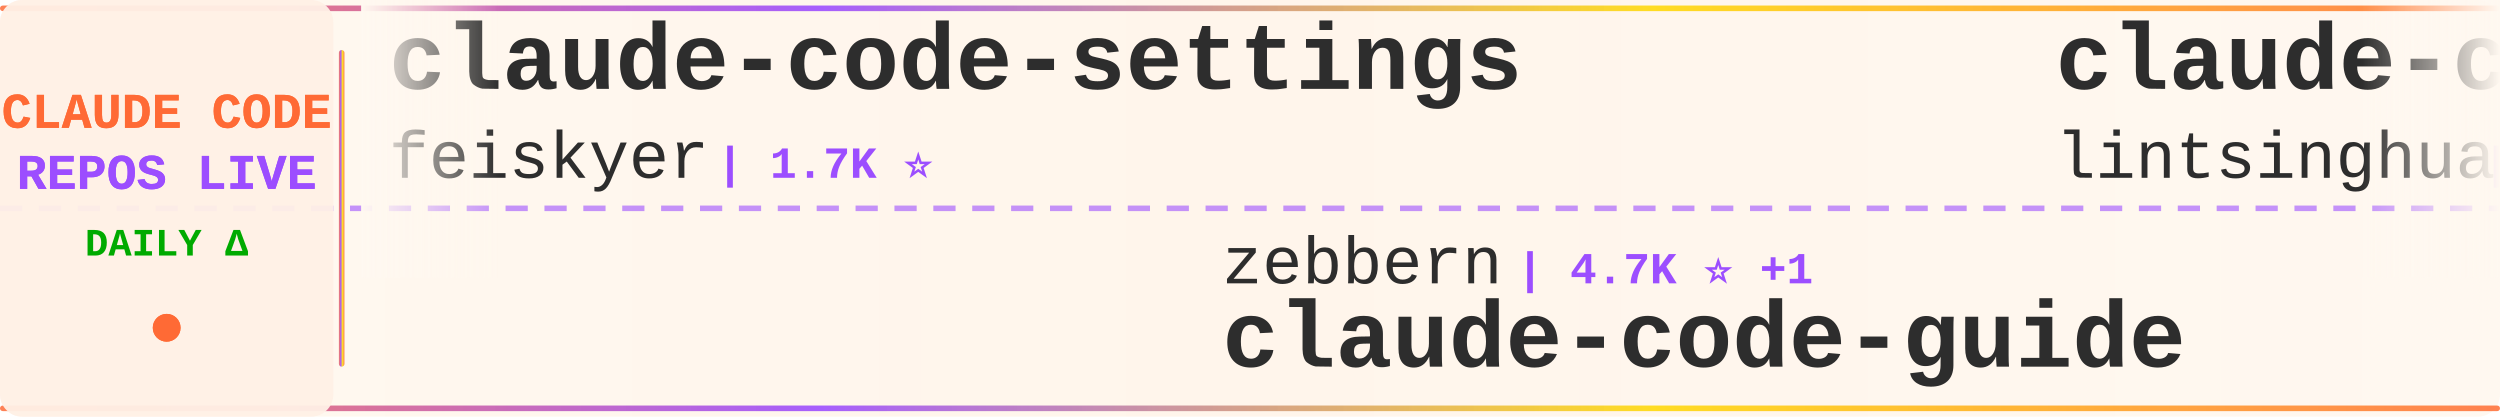
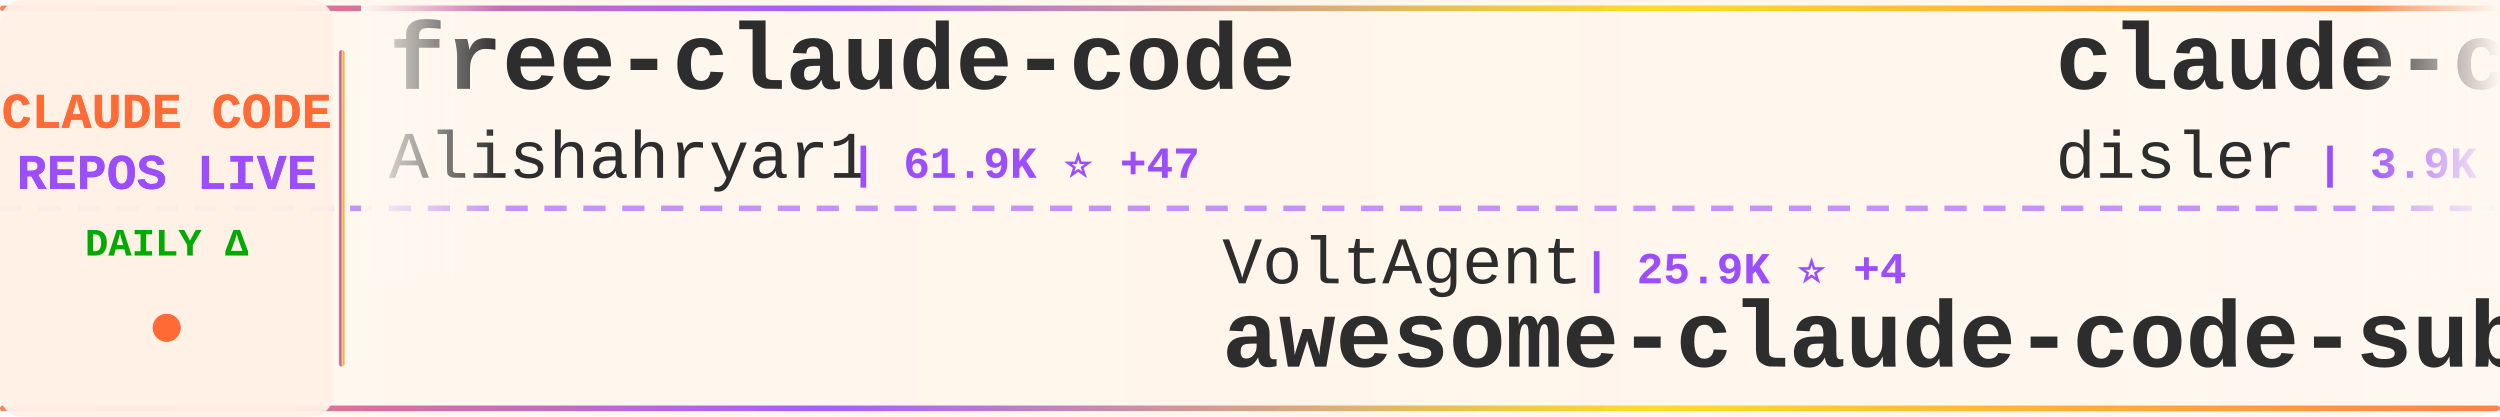
<svg xmlns="http://www.w3.org/2000/svg" width="900" height="150">
  <defs>
    <linearGradient id="tickerBg" x1="0%" y1="0%" x2="100%" y2="0%">
      <stop offset="0%" style="stop-color:#fff8f0;stop-opacity:0.98" />
      <stop offset="50%" style="stop-color:#fff5eb;stop-opacity:1" />
      <stop offset="100%" style="stop-color:#fff8f0;stop-opacity:0.98" />
    </linearGradient>
    <linearGradient id="borderGrad" x1="0%" y1="0%" x2="100%" y2="0%">
      <stop offset="0%" style="stop-color:#FF6B35;stop-opacity:0.85">
        <animate attributeName="stop-opacity" values="0.85;1;0.85" dur="2s" repeatCount="indefinite" />
      </stop>
      <stop offset="33%" style="stop-color:#9C4EFF;stop-opacity:0.9">
        <animate attributeName="stop-opacity" values="0.9;1;0.9" dur="2.2s" repeatCount="indefinite" />
      </stop>
      <stop offset="66%" style="stop-color:#FFD700;stop-opacity:0.85">
        <animate attributeName="stop-opacity" values="0.85;1;0.85" dur="1.8s" repeatCount="indefinite" />
      </stop>
      <stop offset="100%" style="stop-color:#FF6B35;stop-opacity:0.85">
        <animate attributeName="stop-opacity" values="0.85;1;0.85" dur="2s" repeatCount="indefinite" />
      </stop>
    </linearGradient>
    <filter id="textGlow">
      <feGaussianBlur stdDeviation="0.15" result="coloredBlur" />
      <feMerge>
        <feMergeNode in="coloredBlur" />
        <feMergeNode in="SourceGraphic" />
      </feMerge>
    </filter>
    <filter id="metricGlow">
      <feGaussianBlur stdDeviation="0.2" result="coloredBlur" />
      <feMerge>
        <feMergeNode in="coloredBlur" />
        <feMergeNode in="SourceGraphic" />
      </feMerge>
    </filter>
    <linearGradient id="leftFade" x1="0%" y1="0%" x2="100%" y2="0%">
      <stop offset="0%" style="stop-color:#fff8f0;stop-opacity:1" />
      <stop offset="100%" style="stop-color:#fff8f0;stop-opacity:0" />
    </linearGradient>
    <linearGradient id="rightFade" x1="0%" y1="0%" x2="100%" y2="0%">
      <stop offset="0%" style="stop-color:#fff8f0;stop-opacity:0" />
      <stop offset="100%" style="stop-color:#fff8f0;stop-opacity:1" />
    </linearGradient>
  </defs>
  <rect width="900" height="150" fill="url(#tickerBg)" rx="8" />
  <rect x="0" y="2" width="900" height="2" fill="url(#borderGrad)" rx="1" />
  <rect x="0" y="146" width="900" height="2" fill="url(#borderGrad)" rx="1" />
  <line x1="0" y1="75" x2="900" y2="75" stroke="#9C4EFF" stroke-width="2" stroke-dasharray="8 6" opacity="0.6" />
  <rect x="0" y="0" width="120" height="150" fill="#fff0e6" opacity="0.95" rx="8" />
  <text x="60" y="46" font-family="'Courier New', monospace" font-size="18" font-weight="bold" fill="#FF6B35" text-anchor="middle" filter="url(#textGlow)">
    CLAUDE CODE
  </text>
  <text x="60" y="68" font-family="'Courier New', monospace" font-size="18" font-weight="bold" fill="#9C4EFF" text-anchor="middle" filter="url(#textGlow)">
    REPOS LIVE
  </text>
  <text x="60" y="92" font-family="'Courier New', monospace" font-size="14" font-weight="bold" fill="#00aa00" text-anchor="middle">
    DAILY Δ
  </text>
  <circle cx="60" cy="118" r="5" fill="#FF6B35" filter="url(#metricGlow)">
    <animate attributeName="r" values="4;6;4" dur="1.5s" repeatCount="indefinite" />
    <animate attributeName="opacity" values="0.6;1;0.6" dur="1.5s" repeatCount="indefinite" />
  </circle>
  <rect x="122" y="18" width="2" height="114" fill="url(#borderGrad)" rx="1" />
  <clipPath id="tickerClip">
    <rect x="130" y="0" width="770" height="150" />
  </clipPath>
  <g clip-path="url(#tickerClip)">
    <g id="tickerItems">
      <animateTransform attributeName="transform" attributeType="XML" type="translate" from="0 0" to="-3000 0" dur="54s" repeatCount="indefinite" />
      <g transform="translate(0, 0)">
-         <text x="140" y="32" font-family="'Courier New', monospace" font-size="34" font-weight="bold" fill="#2d2d2d">claude-code-settings</text>
-         <text x="140" y="64" font-family="'Courier New', monospace" font-size="24" font-weight="normal" fill="#2d2d2d" opacity="1.0">feiskyer</text>
-         <text x="258" y="64" font-family="'Courier New', monospace" font-size="16" font-weight="bold" fill="#9C4EFF"> | 1.7K ⭐</text>
+         <text x="140" y="32" font-family="'Courier New', monospace" font-size="34" font-weight="bold" fill="#2d2d2d">free-claude-code</text>
+         <text x="140" y="64" font-family="'Courier New', monospace" font-size="24" font-weight="normal" fill="#2d2d2d" opacity="1.0">Alishahryar1</text>
+         <text x="306" y="64" font-family="'Courier New', monospace" font-size="16" font-weight="bold" fill="#9C4EFF"> | 61.9K ⭐ +47</text>
      </g>
      <g transform="translate(300, 0)">
-         <text x="140" y="102" font-family="'Courier New', monospace" font-size="24" font-weight="normal" fill="#2d2d2d" opacity="1.0">zebbern</text>
-         <text x="246" y="102" font-family="'Courier New', monospace" font-size="16" font-weight="bold" fill="#9C4EFF"> | 4.7K ⭐ +1</text>
-         <text x="140" y="132" font-family="'Courier New', monospace" font-size="34" font-weight="bold" fill="#2d2d2d">claude-code-guide</text>
+         <text x="140" y="102" font-family="'Courier New', monospace" font-size="24" font-weight="normal" fill="#2d2d2d" opacity="1.0">VoltAgent</text>
+         <text x="270" y="102" font-family="'Courier New', monospace" font-size="16" font-weight="bold" fill="#9C4EFF"> | 25.9K ⭐ +4</text>
+         <text x="140" y="132" font-family="'Courier New', monospace" font-size="34" font-weight="bold" fill="#2d2d2d">awesome-claude-code-suba...</text>
      </g>
      <g transform="translate(600, 0)">
-         <text x="140" y="32" font-family="'Courier New', monospace" font-size="34" font-weight="bold" fill="#2d2d2d">claude-code-book</text>
-         <text x="140" y="64" font-family="'Courier New', monospace" font-size="24" font-weight="normal" fill="#2d2d2d" opacity="1.0">lintsinghua</text>
-         <text x="294" y="64" font-family="'Courier New', monospace" font-size="16" font-weight="bold" fill="#9C4EFF"> | 4.3K ⭐</text>
+         <text x="140" y="32" font-family="'Courier New', monospace" font-size="34" font-weight="bold" fill="#2d2d2d">claude-code-hooks-master...</text>
+         <text x="140" y="64" font-family="'Courier New', monospace" font-size="24" font-weight="normal" fill="#2d2d2d" opacity="1.0">disler</text>
+         <text x="234" y="64" font-family="'Courier New', monospace" font-size="16" font-weight="bold" fill="#9C4EFF"> | 3.9K ⭐</text>
      </g>
      <g transform="translate(900, 0)">
-         <text x="140" y="102" font-family="'Courier New', monospace" font-size="24" font-weight="normal" fill="#2d2d2d" opacity="1.0">chauncygu</text>
-         <text x="270" y="102" font-family="'Courier New', monospace" font-size="16" font-weight="bold" fill="#9C4EFF"> | 2.9K ⭐</text>
-         <text x="140" y="132" font-family="'Courier New', monospace" font-size="34" font-weight="bold" fill="#2d2d2d">collection-claude-code-s...</text>
+         <text x="140" y="102" font-family="'Courier New', monospace" font-size="24" font-weight="normal" fill="#2d2d2d" opacity="1.0">guanshan</text>
+         <text x="258" y="102" font-family="'Courier New', monospace" font-size="16" font-weight="bold" fill="#9C4EFF"> | 60 ⭐</text>
+         <text x="140" y="132" font-family="'Courier New', monospace" font-size="34" font-weight="bold" fill="#2d2d2d">ClaudeCode</text>
      </g>
      <g transform="translate(1200, 0)">
-         <text x="140" y="32" font-family="'Courier New', monospace" font-size="34" font-weight="bold" fill="#2d2d2d">everything-claude-code-z...</text>
-         <text x="140" y="64" font-family="'Courier New', monospace" font-size="24" font-weight="normal" fill="#2d2d2d" opacity="1.0">xu-xiang</text>
-         <text x="258" y="64" font-family="'Courier New', monospace" font-size="16" font-weight="bold" fill="#9C4EFF"> | 2.0K ⭐</text>
+         <text x="140" y="32" font-family="'Courier New', monospace" font-size="34" font-weight="bold" fill="#2d2d2d">ClaudeCode-Portable</text>
+         <text x="140" y="64" font-family="'Courier New', monospace" font-size="24" font-weight="normal" fill="#2d2d2d" opacity="1.0">techjarves</text>
+         <text x="282" y="64" font-family="'Courier New', monospace" font-size="16" font-weight="bold" fill="#9C4EFF"> | 1.6K ⭐</text>
      </g>
      <g transform="translate(1500, 0)">
-         <text x="140" y="102" font-family="'Courier New', monospace" font-size="24" font-weight="normal" fill="#2d2d2d" opacity="1.0">krusemediallc</text>
-         <text x="318" y="102" font-family="'Courier New', monospace" font-size="16" font-weight="bold" fill="#9C4EFF"> | 1.6K ⭐</text>
-         <text x="140" y="132" font-family="'Courier New', monospace" font-size="34" font-weight="bold" fill="#2d2d2d">arcads-claude-code</text>
+         <text x="140" y="102" font-family="'Courier New', monospace" font-size="24" font-weight="normal" fill="#2d2d2d" opacity="1.0">kodu-ai</text>
+         <text x="246" y="102" font-family="'Courier New', monospace" font-size="16" font-weight="bold" fill="#9C4EFF"> | 5.2K ⭐</text>
+         <text x="140" y="132" font-family="'Courier New', monospace" font-size="34" font-weight="bold" fill="#2d2d2d">claude-coder</text>
      </g>
      <g transform="translate(1800, 0)">
-         <text x="140" y="32" font-family="'Courier New', monospace" font-size="34" font-weight="bold" fill="#2d2d2d">claude-code-system-promp...</text>
-         <text x="140" y="64" font-family="'Courier New', monospace" font-size="24" font-weight="normal" fill="#2d2d2d" opacity="1.0">Piebald-AI</text>
-         <text x="282" y="64" font-family="'Courier New', monospace" font-size="16" font-weight="bold" fill="#9C4EFF"> | 12.9K ⭐</text>
+         <text x="140" y="32" font-family="'Courier New', monospace" font-size="34" font-weight="bold" fill="#2d2d2d">Claude-Code</text>
+         <text x="140" y="64" font-family="'Courier New', monospace" font-size="24" font-weight="normal" fill="#2d2d2d" opacity="1.0">KPR111</text>
+         <text x="234" y="64" font-family="'Courier New', monospace" font-size="16" font-weight="bold" fill="#9C4EFF"> | 18 ⭐</text>
      </g>
      <g transform="translate(2100, 0)">
-         <text x="140" y="102" font-family="'Courier New', monospace" font-size="24" font-weight="normal" fill="#2d2d2d" opacity="1.0">hangsman</text>
-         <text x="258" y="102" font-family="'Courier New', monospace" font-size="16" font-weight="bold" fill="#9C4EFF"> | 798 ⭐</text>
-         <text x="140" y="132" font-family="'Courier New', monospace" font-size="34" font-weight="bold" fill="#2d2d2d">claude-code-source</text>
+         <text x="140" y="102" font-family="'Courier New', monospace" font-size="24" font-weight="normal" fill="#2d2d2d" opacity="1.0">Yeachan-Heo</text>
+         <text x="294" y="102" font-family="'Courier New', monospace" font-size="16" font-weight="bold" fill="#9C4EFF"> | 40.1K ⭐ +8</text>
+         <text x="140" y="132" font-family="'Courier New', monospace" font-size="34" font-weight="bold" fill="#2d2d2d">oh-my-claudecode</text>
      </g>
      <g transform="translate(2400, 0)">
-         <text x="140" y="32" font-family="'Courier New', monospace" font-size="34" font-weight="bold" fill="#2d2d2d">Claude-Code-Usage-Monito...</text>
-         <text x="140" y="64" font-family="'Courier New', monospace" font-size="24" font-weight="normal" fill="#2d2d2d" opacity="1.0">Maciek-roboblog</text>
-         <text x="342" y="64" font-family="'Courier New', monospace" font-size="16" font-weight="bold" fill="#9C4EFF"> | 8.7K ⭐</text>
+         <text x="140" y="32" font-family="'Courier New', monospace" font-size="34" font-weight="bold" fill="#2d2d2d">claude-code-from-source</text>
+         <text x="140" y="64" font-family="'Courier New', monospace" font-size="24" font-weight="normal" fill="#2d2d2d" opacity="1.0">alejandrobalderas</text>
+         <text x="366" y="64" font-family="'Courier New', monospace" font-size="16" font-weight="bold" fill="#9C4EFF"> | 3.0K ⭐ +1</text>
      </g>
      <g transform="translate(2700, 0)">
-         <text x="140" y="102" font-family="'Courier New', monospace" font-size="24" font-weight="normal" fill="#2d2d2d" opacity="1.0">wanshuiyin</text>
-         <text x="282" y="102" font-family="'Courier New', monospace" font-size="16" font-weight="bold" fill="#9C4EFF"> | 17.7K ⭐ +12</text>
-         <text x="140" y="132" font-family="'Courier New', monospace" font-size="34" font-weight="bold" fill="#2d2d2d">Auto-claude-code-researc...</text>
+         <text x="140" y="102" font-family="'Courier New', monospace" font-size="24" font-weight="normal" fill="#2d2d2d" opacity="1.0">Windy3f3f3f3f</text>
+         <text x="318" y="102" font-family="'Courier New', monospace" font-size="16" font-weight="bold" fill="#9C4EFF"> | 3.8K ⭐ +1</text>
+         <text x="140" y="132" font-family="'Courier New', monospace" font-size="34" font-weight="bold" fill="#2d2d2d">how-claude-code-works</text>
      </g>
      <g transform="translate(3000, 0)">
-         <text x="140" y="32" font-family="'Courier New', monospace" font-size="34" font-weight="bold" fill="#2d2d2d">claude-code-settings</text>
-         <text x="140" y="64" font-family="'Courier New', monospace" font-size="24" font-weight="normal" fill="#2d2d2d" opacity="1.0">feiskyer</text>
-         <text x="258" y="64" font-family="'Courier New', monospace" font-size="16" font-weight="bold" fill="#9C4EFF"> | 1.7K ⭐</text>
+         <text x="140" y="32" font-family="'Courier New', monospace" font-size="34" font-weight="bold" fill="#2d2d2d">free-claude-code</text>
+         <text x="140" y="64" font-family="'Courier New', monospace" font-size="24" font-weight="normal" fill="#2d2d2d" opacity="1.0">Alishahryar1</text>
+         <text x="306" y="64" font-family="'Courier New', monospace" font-size="16" font-weight="bold" fill="#9C4EFF"> | 61.9K ⭐ +47</text>
      </g>
      <g transform="translate(3300, 0)">
-         <text x="140" y="102" font-family="'Courier New', monospace" font-size="24" font-weight="normal" fill="#2d2d2d" opacity="1.0">zebbern</text>
-         <text x="246" y="102" font-family="'Courier New', monospace" font-size="16" font-weight="bold" fill="#9C4EFF"> | 4.7K ⭐ +1</text>
-         <text x="140" y="132" font-family="'Courier New', monospace" font-size="34" font-weight="bold" fill="#2d2d2d">claude-code-guide</text>
+         <text x="140" y="102" font-family="'Courier New', monospace" font-size="24" font-weight="normal" fill="#2d2d2d" opacity="1.0">VoltAgent</text>
+         <text x="270" y="102" font-family="'Courier New', monospace" font-size="16" font-weight="bold" fill="#9C4EFF"> | 25.9K ⭐ +4</text>
+         <text x="140" y="132" font-family="'Courier New', monospace" font-size="34" font-weight="bold" fill="#2d2d2d">awesome-claude-code-suba...</text>
      </g>
      <g transform="translate(3600, 0)">
-         <text x="140" y="32" font-family="'Courier New', monospace" font-size="34" font-weight="bold" fill="#2d2d2d">claude-code-book</text>
-         <text x="140" y="64" font-family="'Courier New', monospace" font-size="24" font-weight="normal" fill="#2d2d2d" opacity="1.0">lintsinghua</text>
-         <text x="294" y="64" font-family="'Courier New', monospace" font-size="16" font-weight="bold" fill="#9C4EFF"> | 4.3K ⭐</text>
+         <text x="140" y="32" font-family="'Courier New', monospace" font-size="34" font-weight="bold" fill="#2d2d2d">claude-code-hooks-master...</text>
+         <text x="140" y="64" font-family="'Courier New', monospace" font-size="24" font-weight="normal" fill="#2d2d2d" opacity="1.0">disler</text>
+         <text x="234" y="64" font-family="'Courier New', monospace" font-size="16" font-weight="bold" fill="#9C4EFF"> | 3.9K ⭐</text>
      </g>
      <g transform="translate(3900, 0)">
-         <text x="140" y="102" font-family="'Courier New', monospace" font-size="24" font-weight="normal" fill="#2d2d2d" opacity="1.0">chauncygu</text>
-         <text x="270" y="102" font-family="'Courier New', monospace" font-size="16" font-weight="bold" fill="#9C4EFF"> | 2.9K ⭐</text>
-         <text x="140" y="132" font-family="'Courier New', monospace" font-size="34" font-weight="bold" fill="#2d2d2d">collection-claude-code-s...</text>
+         <text x="140" y="102" font-family="'Courier New', monospace" font-size="24" font-weight="normal" fill="#2d2d2d" opacity="1.0">guanshan</text>
+         <text x="258" y="102" font-family="'Courier New', monospace" font-size="16" font-weight="bold" fill="#9C4EFF"> | 60 ⭐</text>
+         <text x="140" y="132" font-family="'Courier New', monospace" font-size="34" font-weight="bold" fill="#2d2d2d">ClaudeCode</text>
      </g>
    </g>
  </g>
  <rect x="130" y="0" width="50" height="100" fill="url(#leftFade)" />
  <rect x="850" y="0" width="50" height="100" fill="url(#rightFade)" />
</svg>
